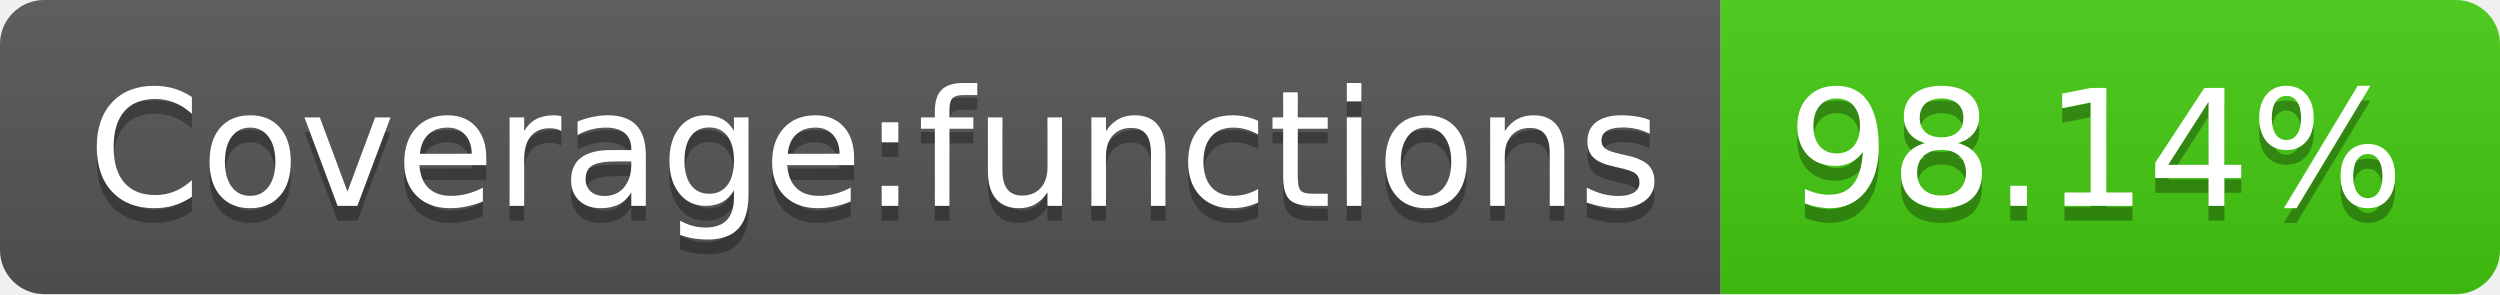
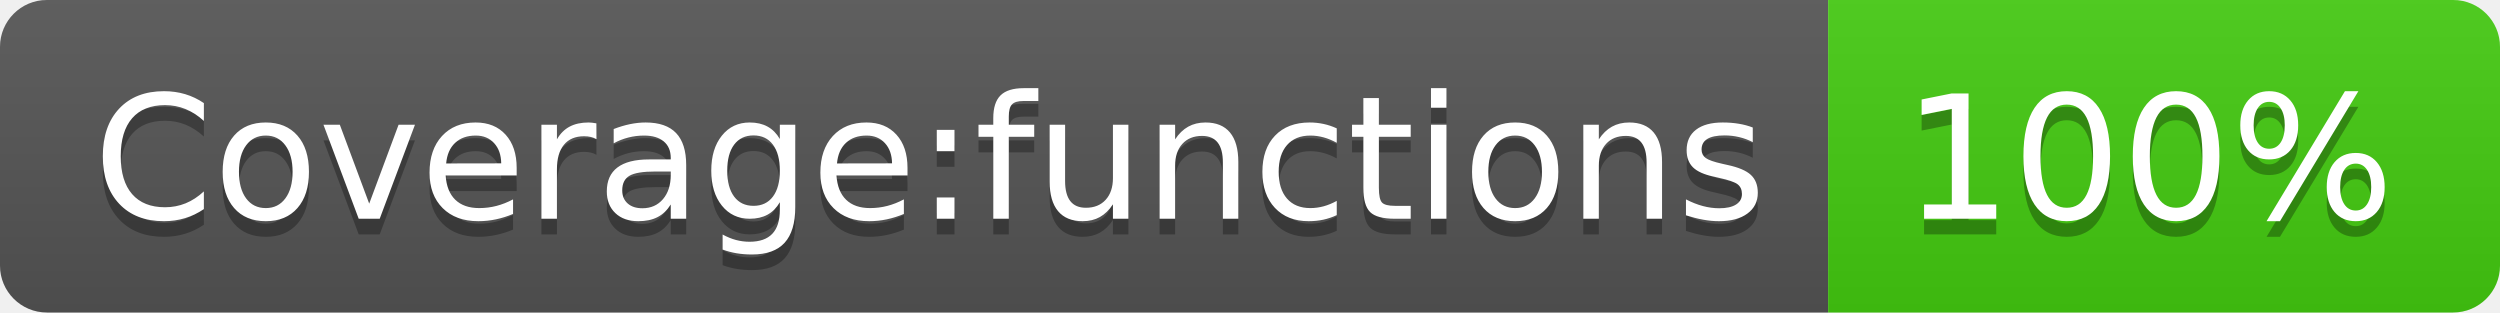
- <svg xmlns="http://www.w3.org/2000/svg" width="170" height="20" role="img" aria-label="Coverage:functions: 98.14%">
+ <svg xmlns="http://www.w3.org/2000/svg" width="160" height="20" role="img" aria-label="Coverage:functions: 100%">
  <linearGradient id="s" x2="0" y2="100%">
    <stop offset="0" stop-color="#bbb" stop-opacity=".1" />
    <stop offset="1" stop-opacity=".1" />
  </linearGradient>
  <clipPath id="r">
-     <rect width="170" height="20" rx="3" fill="#fff" />
+     <rect width="160" height="20" rx="3" fill="#fff" />
  </clipPath>
  <g clip-path="url(#r)">
    <rect width="117" height="20" fill="#555" />
-     <rect x="117" width="53" height="20" fill="#4c1" />
-     <rect width="170" height="20" fill="url(#s)" />
+     <rect x="117" width="43" height="20" fill="#4c1" />
+     <rect width="160" height="20" fill="url(#s)" />
  </g>
  <g fill="#fff" text-anchor="middle" font-family="Verdana,Geneva,DejaVu Sans,sans-serif" text-rendering="geometricPrecision" font-size="110">
    <text aria-hidden="true" x="595" y="150" fill="#010101" fill-opacity=".3" transform="scale(.1)" textLength="1070">Coverage:functions</text>
    <text x="595" y="140" transform="scale(.1)" fill="#fff" textLength="1070">Coverage:functions</text>
-     <text aria-hidden="true" x="1425" y="150" fill="#010101" fill-opacity=".3" transform="scale(.1)" textLength="430">98.14%</text>
-     <text x="1425" y="140" transform="scale(.1)" fill="#fff" textLength="430">98.14%</text>
+     <text aria-hidden="true" x="1375" y="150" fill="#010101" fill-opacity=".3" transform="scale(.1)" textLength="330">100%</text>
+     <text x="1375" y="140" transform="scale(.1)" fill="#fff" textLength="330">100%</text>
  </g>
</svg>
